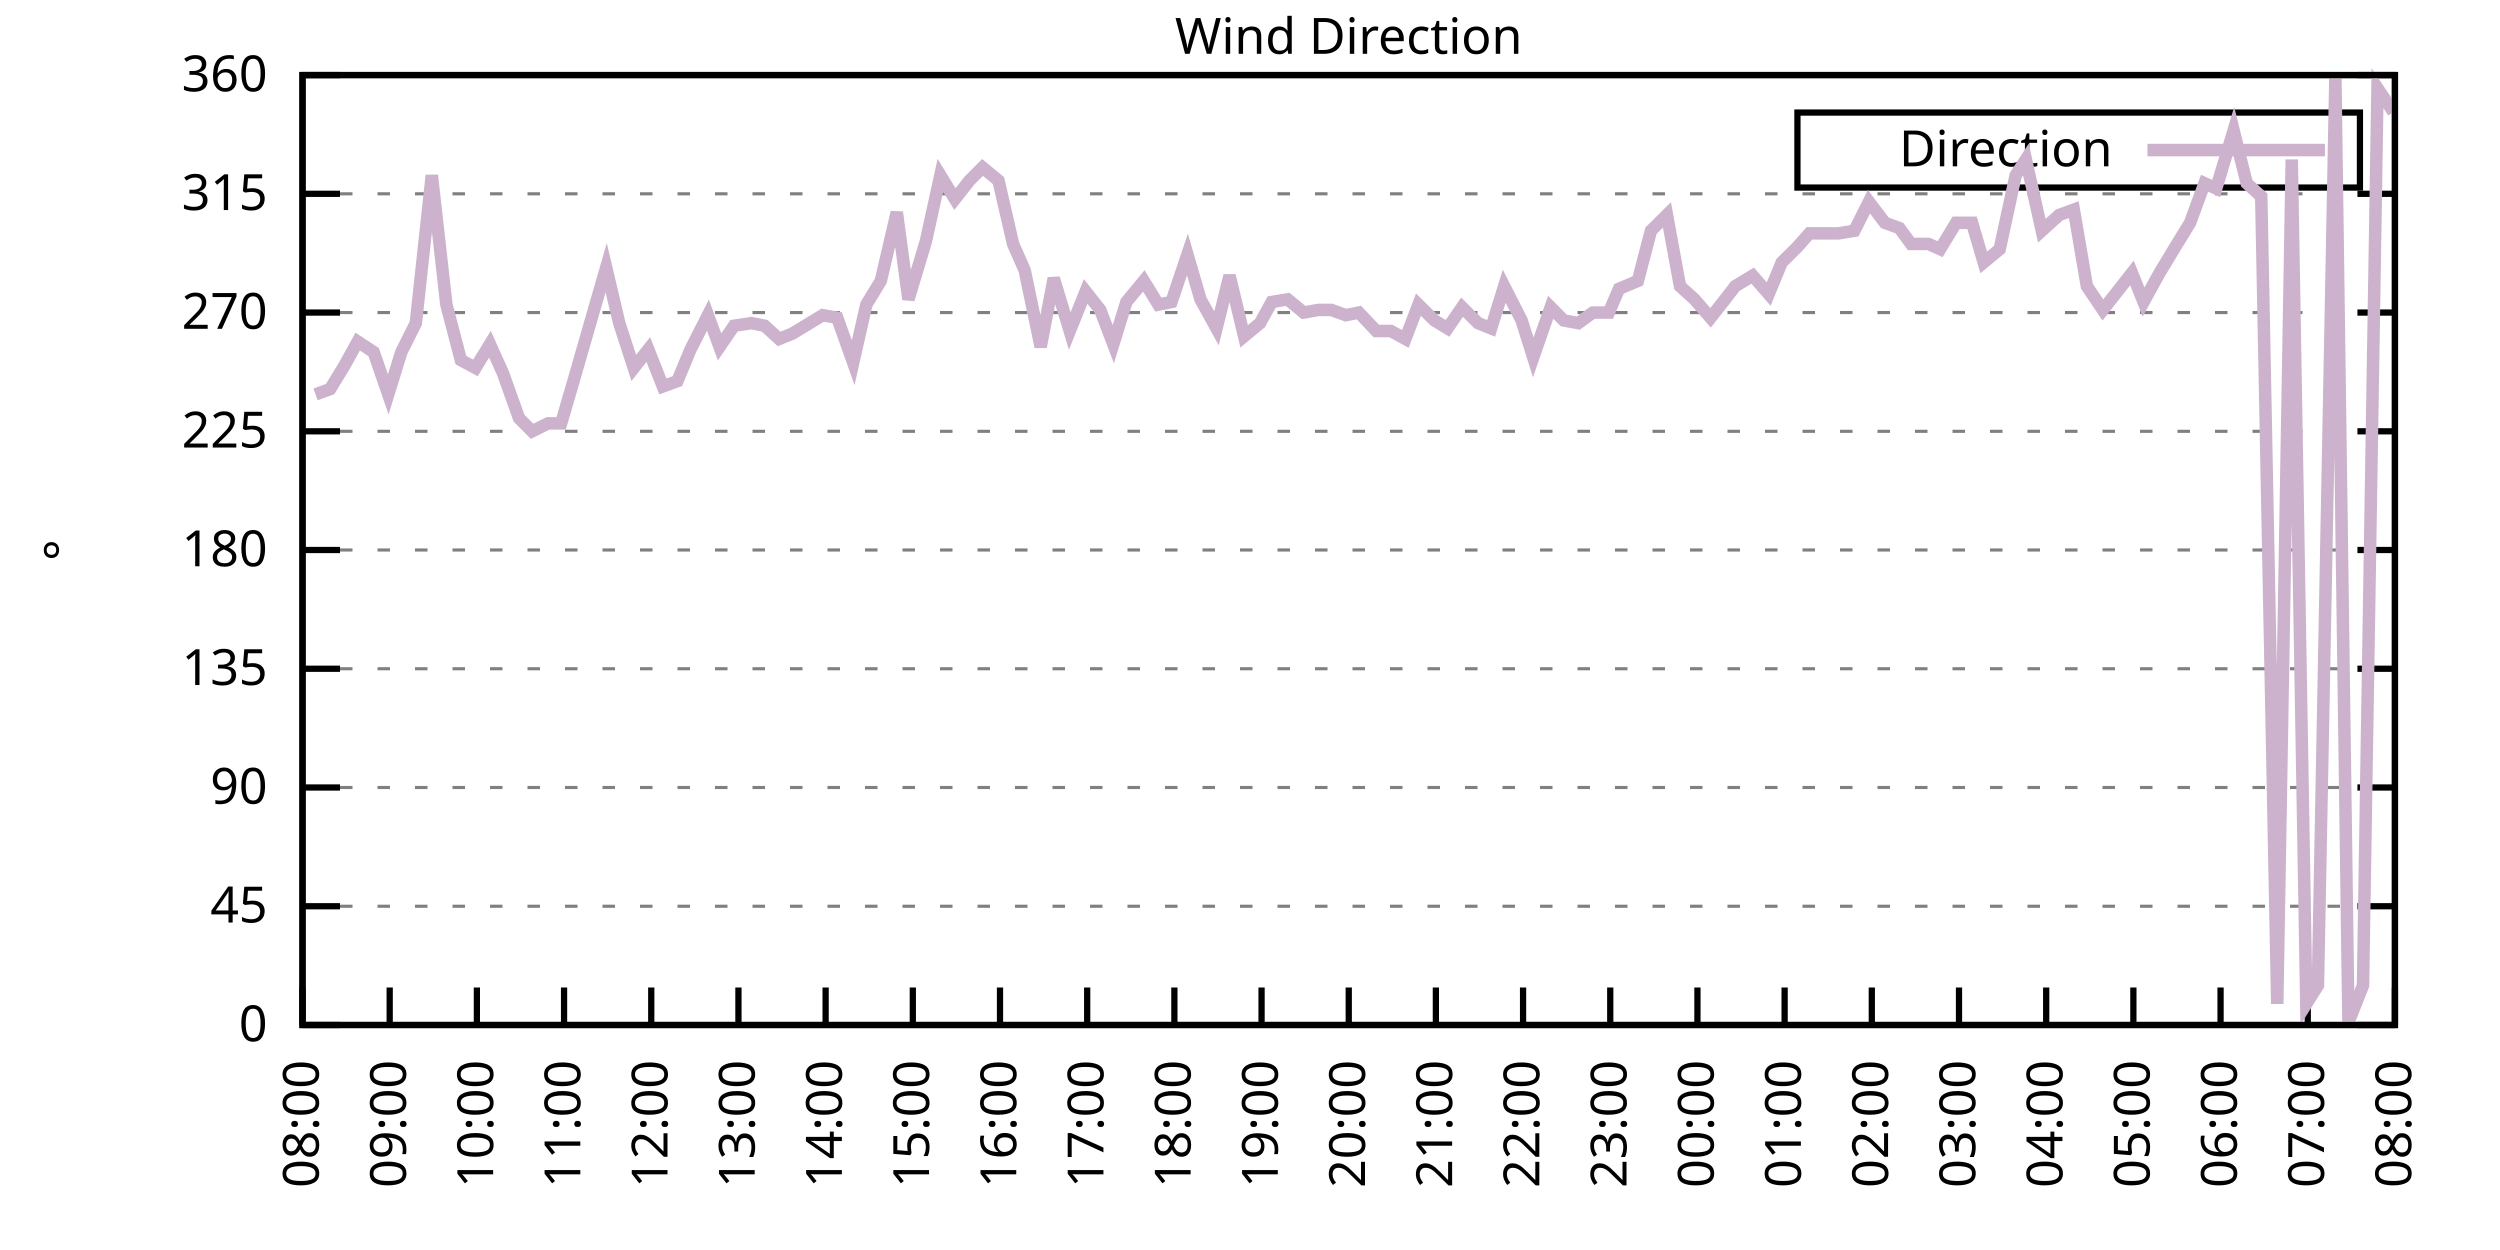
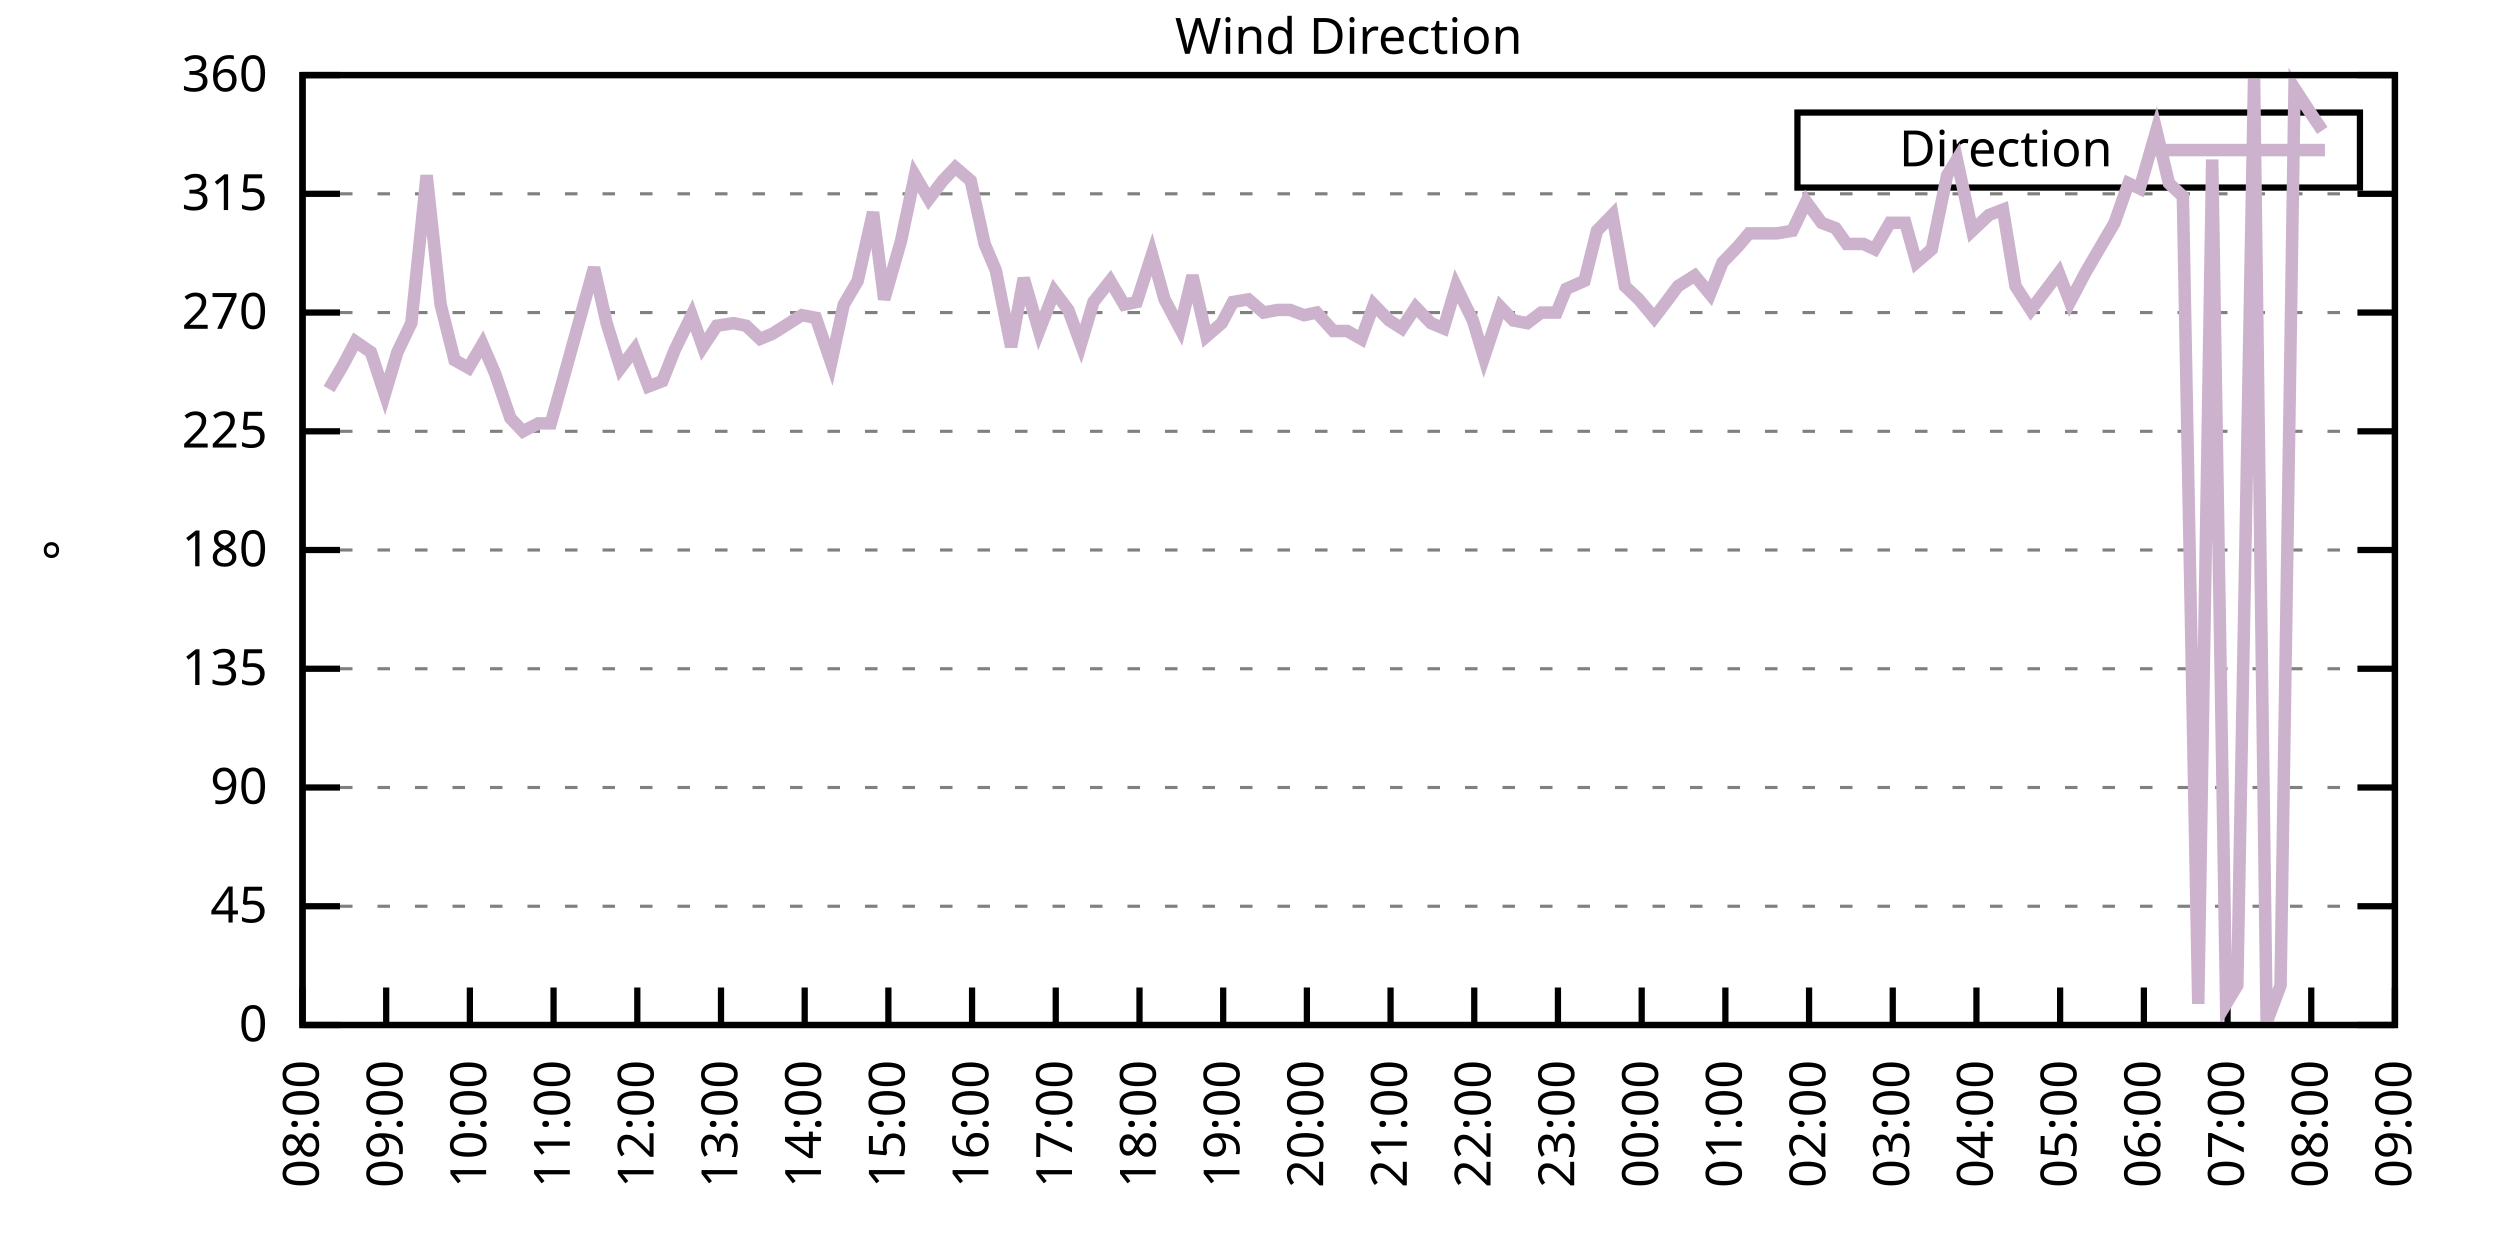
<svg xmlns="http://www.w3.org/2000/svg" xmlns:xlink="http://www.w3.org/1999/xlink" width="400" height="200" viewBox="0 0 400 200">
  <g id="gnuplot_canvas">
    <rect x="0" y="0" width="400" height="200" fill="none" />
    <defs>
      <circle id="gpDot" r="0.5" stroke-width="0.5" stroke="currentColor" />
      <path id="gpPt0" stroke-width="0.333" stroke="currentColor" d="M-1,0 h2 M0,-1 v2" />
      <path id="gpPt1" stroke-width="0.333" stroke="currentColor" d="M-1,-1 L1,1 M1,-1 L-1,1" />
      <path id="gpPt2" stroke-width="0.333" stroke="currentColor" d="M-1,0 L1,0 M0,-1 L0,1 M-1,-1 L1,1 M-1,1 L1,-1" />
      <rect id="gpPt3" stroke-width="0.333" stroke="currentColor" x="-1" y="-1" width="2" height="2" />
      <rect id="gpPt4" stroke-width="0.333" stroke="currentColor" fill="currentColor" x="-1" y="-1" width="2" height="2" />
      <circle id="gpPt5" stroke-width="0.333" stroke="currentColor" cx="0" cy="0" r="1" />
      <use xlink:href="#gpPt5" id="gpPt6" fill="currentColor" stroke="none" />
      <path id="gpPt7" stroke-width="0.333" stroke="currentColor" d="M0,-1.33 L-1.33,0.67 L1.33,0.67 z" />
      <use xlink:href="#gpPt7" id="gpPt8" fill="currentColor" stroke="none" />
      <use xlink:href="#gpPt7" id="gpPt9" stroke="currentColor" transform="rotate(180)" />
      <use xlink:href="#gpPt9" id="gpPt10" fill="currentColor" stroke="none" />
      <use xlink:href="#gpPt3" id="gpPt11" stroke="currentColor" transform="rotate(45)" />
      <use xlink:href="#gpPt11" id="gpPt12" fill="currentColor" stroke="none" />
      <path id="gpPt13" stroke-width="0.333" stroke="currentColor" d="M0,1.330 L1.265,0.411 L0.782,-1.067 L-0.782,-1.076 L-1.265,0.411 z" />
      <use xlink:href="#gpPt13" id="gpPt14" fill="currentColor" stroke="none" />
      <filter id="textbox" filterUnits="objectBoundingBox" x="0" y="0" height="1" width="1">
        <feFlood flood-color="white" flood-opacity="1" result="bgnd" />
        <feComposite in="SourceGraphic" in2="bgnd" operator="atop" />
      </filter>
      <filter id="greybox" filterUnits="objectBoundingBox" x="0" y="0" height="1" width="1">
        <feFlood flood-color="lightgrey" flood-opacity="1" result="grey" />
        <feComposite in="SourceGraphic" in2="grey" operator="atop" />
      </filter>
    </defs>
    <g fill="none" color="white" stroke="currentColor" stroke-width="1.00" stroke-linecap="butt" stroke-linejoin="miter">
</g>
    <g fill="none" color="black" stroke="currentColor" stroke-width="1.00" stroke-linecap="butt" stroke-linejoin="miter">
      <g stroke="none" shape-rendering="crispEdges">
        <polygon fill="rgb(255, 255, 255)" points="48.40,164.00 383.18,164.00 383.18,12.02 48.40,12.02 " />
      </g>
    </g>
    <g fill="none" color="black" stroke="currentColor" stroke-width="1.00" stroke-linecap="butt" stroke-linejoin="miter">
</g>
    <g fill="none" color="black" stroke="black" stroke-width="0.50" stroke-linecap="butt" stroke-linejoin="miter">
</g>
    <g fill="none" color="gray" stroke="currentColor" stroke-width="0.50" stroke-linecap="butt" stroke-linejoin="miter">
      <path stroke="gray" stroke-dasharray="2,4" class="gridline" d="M48.40,164.00 L383.19,164.00  " />
    </g>
    <g fill="none" color="gray" stroke="gray" stroke-width="1.00" stroke-linecap="butt" stroke-linejoin="miter">
</g>
    <g fill="none" color="black" stroke="currentColor" stroke-width="1.00" stroke-linecap="butt" stroke-linejoin="miter">
      <path stroke="black" d="M48.40,164.00 L54.40,164.00 M383.19,164.00 L377.19,164.00  " />
      <g transform="translate(42.80,166.60)" stroke="none" fill="black" font-family="Sans" font-size="8.00" text-anchor="end">
        <text>
          <tspan font-family="Sans"> 0</tspan>
        </text>
      </g>
    </g>
    <g fill="none" color="black" stroke="currentColor" stroke-width="1.00" stroke-linecap="butt" stroke-linejoin="miter">
</g>
    <g fill="none" color="black" stroke="black" stroke-width="0.50" stroke-linecap="butt" stroke-linejoin="miter">
</g>
    <g fill="none" color="gray" stroke="currentColor" stroke-width="0.50" stroke-linecap="butt" stroke-linejoin="miter">
      <path stroke="gray" stroke-dasharray="2,4" class="gridline" d="M48.40,145.00 L383.19,145.00  " />
    </g>
    <g fill="none" color="gray" stroke="gray" stroke-width="1.00" stroke-linecap="butt" stroke-linejoin="miter">
</g>
    <g fill="none" color="black" stroke="currentColor" stroke-width="1.00" stroke-linecap="butt" stroke-linejoin="miter">
      <path stroke="black" d="M48.40,145.00 L54.40,145.00 M383.19,145.00 L377.19,145.00  " />
      <g transform="translate(42.80,147.60)" stroke="none" fill="black" font-family="Sans" font-size="8.00" text-anchor="end">
        <text>
          <tspan font-family="Sans"> 45</tspan>
        </text>
      </g>
    </g>
    <g fill="none" color="black" stroke="currentColor" stroke-width="1.00" stroke-linecap="butt" stroke-linejoin="miter">
</g>
    <g fill="none" color="black" stroke="black" stroke-width="0.50" stroke-linecap="butt" stroke-linejoin="miter">
</g>
    <g fill="none" color="gray" stroke="currentColor" stroke-width="0.50" stroke-linecap="butt" stroke-linejoin="miter">
      <path stroke="gray" stroke-dasharray="2,4" class="gridline" d="M48.40,126.00 L383.19,126.00  " />
    </g>
    <g fill="none" color="gray" stroke="gray" stroke-width="1.00" stroke-linecap="butt" stroke-linejoin="miter">
</g>
    <g fill="none" color="black" stroke="currentColor" stroke-width="1.00" stroke-linecap="butt" stroke-linejoin="miter">
      <path stroke="black" d="M48.40,126.00 L54.40,126.00 M383.19,126.00 L377.19,126.00  " />
      <g transform="translate(42.80,128.60)" stroke="none" fill="black" font-family="Sans" font-size="8.00" text-anchor="end">
        <text>
          <tspan font-family="Sans"> 90</tspan>
        </text>
      </g>
    </g>
    <g fill="none" color="black" stroke="currentColor" stroke-width="1.00" stroke-linecap="butt" stroke-linejoin="miter">
</g>
    <g fill="none" color="black" stroke="black" stroke-width="0.50" stroke-linecap="butt" stroke-linejoin="miter">
</g>
    <g fill="none" color="gray" stroke="currentColor" stroke-width="0.50" stroke-linecap="butt" stroke-linejoin="miter">
      <path stroke="gray" stroke-dasharray="2,4" class="gridline" d="M48.40,107.00 L383.19,107.00  " />
    </g>
    <g fill="none" color="gray" stroke="gray" stroke-width="1.00" stroke-linecap="butt" stroke-linejoin="miter">
</g>
    <g fill="none" color="black" stroke="currentColor" stroke-width="1.00" stroke-linecap="butt" stroke-linejoin="miter">
      <path stroke="black" d="M48.40,107.00 L54.40,107.00 M383.19,107.00 L377.19,107.00  " />
      <g transform="translate(42.80,109.60)" stroke="none" fill="black" font-family="Sans" font-size="8.00" text-anchor="end">
        <text>
          <tspan font-family="Sans"> 135</tspan>
        </text>
      </g>
    </g>
    <g fill="none" color="black" stroke="currentColor" stroke-width="1.00" stroke-linecap="butt" stroke-linejoin="miter">
</g>
    <g fill="none" color="black" stroke="black" stroke-width="0.50" stroke-linecap="butt" stroke-linejoin="miter">
</g>
    <g fill="none" color="gray" stroke="currentColor" stroke-width="0.50" stroke-linecap="butt" stroke-linejoin="miter">
      <path stroke="gray" stroke-dasharray="2,4" class="gridline" d="M48.40,88.00 L383.19,88.00  " />
    </g>
    <g fill="none" color="gray" stroke="gray" stroke-width="1.00" stroke-linecap="butt" stroke-linejoin="miter">
</g>
    <g fill="none" color="black" stroke="currentColor" stroke-width="1.00" stroke-linecap="butt" stroke-linejoin="miter">
      <path stroke="black" d="M48.40,88.00 L54.40,88.00 M383.19,88.00 L377.19,88.00  " />
      <g transform="translate(42.80,90.60)" stroke="none" fill="black" font-family="Sans" font-size="8.00" text-anchor="end">
        <text>
          <tspan font-family="Sans"> 180</tspan>
        </text>
      </g>
    </g>
    <g fill="none" color="black" stroke="currentColor" stroke-width="1.00" stroke-linecap="butt" stroke-linejoin="miter">
</g>
    <g fill="none" color="black" stroke="black" stroke-width="0.50" stroke-linecap="butt" stroke-linejoin="miter">
</g>
    <g fill="none" color="gray" stroke="currentColor" stroke-width="0.50" stroke-linecap="butt" stroke-linejoin="miter">
      <path stroke="gray" stroke-dasharray="2,4" class="gridline" d="M48.40,69.01 L383.19,69.01  " />
    </g>
    <g fill="none" color="gray" stroke="gray" stroke-width="1.00" stroke-linecap="butt" stroke-linejoin="miter">
</g>
    <g fill="none" color="black" stroke="currentColor" stroke-width="1.00" stroke-linecap="butt" stroke-linejoin="miter">
      <path stroke="black" d="M48.40,69.01 L54.40,69.01 M383.19,69.01 L377.19,69.01  " />
      <g transform="translate(42.80,71.61)" stroke="none" fill="black" font-family="Sans" font-size="8.00" text-anchor="end">
        <text>
          <tspan font-family="Sans"> 225</tspan>
        </text>
      </g>
    </g>
    <g fill="none" color="black" stroke="currentColor" stroke-width="1.00" stroke-linecap="butt" stroke-linejoin="miter">
</g>
    <g fill="none" color="black" stroke="black" stroke-width="0.50" stroke-linecap="butt" stroke-linejoin="miter">
</g>
    <g fill="none" color="gray" stroke="currentColor" stroke-width="0.50" stroke-linecap="butt" stroke-linejoin="miter">
      <path stroke="gray" stroke-dasharray="2,4" class="gridline" d="M48.40,50.01 L383.19,50.01  " />
    </g>
    <g fill="none" color="gray" stroke="gray" stroke-width="1.00" stroke-linecap="butt" stroke-linejoin="miter">
</g>
    <g fill="none" color="black" stroke="currentColor" stroke-width="1.00" stroke-linecap="butt" stroke-linejoin="miter">
      <path stroke="black" d="M48.40,50.01 L54.40,50.01 M383.19,50.01 L377.19,50.01  " />
      <g transform="translate(42.80,52.61)" stroke="none" fill="black" font-family="Sans" font-size="8.00" text-anchor="end">
        <text>
          <tspan font-family="Sans"> 270</tspan>
        </text>
      </g>
    </g>
    <g fill="none" color="black" stroke="currentColor" stroke-width="1.00" stroke-linecap="butt" stroke-linejoin="miter">
</g>
    <g fill="none" color="black" stroke="black" stroke-width="0.50" stroke-linecap="butt" stroke-linejoin="miter">
</g>
    <g fill="none" color="gray" stroke="currentColor" stroke-width="0.50" stroke-linecap="butt" stroke-linejoin="miter">
      <path stroke="gray" stroke-dasharray="2,4" class="gridline" d="M48.40,31.01 L383.19,31.01  " />
    </g>
    <g fill="none" color="gray" stroke="gray" stroke-width="1.00" stroke-linecap="butt" stroke-linejoin="miter">
</g>
    <g fill="none" color="black" stroke="currentColor" stroke-width="1.00" stroke-linecap="butt" stroke-linejoin="miter">
      <path stroke="black" d="M48.40,31.01 L54.40,31.01 M383.19,31.01 L377.19,31.01  " />
      <g transform="translate(42.80,33.61)" stroke="none" fill="black" font-family="Sans" font-size="8.00" text-anchor="end">
        <text>
          <tspan font-family="Sans"> 315</tspan>
        </text>
      </g>
    </g>
    <g fill="none" color="black" stroke="currentColor" stroke-width="1.00" stroke-linecap="butt" stroke-linejoin="miter">
</g>
    <g fill="none" color="black" stroke="black" stroke-width="0.50" stroke-linecap="butt" stroke-linejoin="miter">
</g>
    <g fill="none" color="gray" stroke="currentColor" stroke-width="0.50" stroke-linecap="butt" stroke-linejoin="miter">
      <path stroke="gray" stroke-dasharray="2,4" class="gridline" d="M48.40,12.01 L383.19,12.01  " />
    </g>
    <g fill="none" color="gray" stroke="gray" stroke-width="1.00" stroke-linecap="butt" stroke-linejoin="miter">
</g>
    <g fill="none" color="black" stroke="currentColor" stroke-width="1.00" stroke-linecap="butt" stroke-linejoin="miter">
      <path stroke="black" d="M48.40,12.01 L54.40,12.01 M383.19,12.01 L377.19,12.01  " />
      <g transform="translate(42.80,14.61)" stroke="none" fill="black" font-family="Sans" font-size="8.00" text-anchor="end">
        <text>
          <tspan font-family="Sans"> 360</tspan>
        </text>
      </g>
    </g>
    <g fill="none" color="black" stroke="currentColor" stroke-width="1.00" stroke-linecap="butt" stroke-linejoin="miter">
      <path stroke="black" d="M48.40,164.00 L48.40,158.00  " />
      <g transform="translate(51.00,169.60) rotate(270.00)" stroke="none" fill="black" font-family="Sans" font-size="8.00" text-anchor="end">
        <text>
          <tspan font-family="Sans">08:00</tspan>
        </text>
      </g>
    </g>
    <g fill="none" color="black" stroke="currentColor" stroke-width="1.00" stroke-linecap="butt" stroke-linejoin="miter">
-       <path stroke="black" d="M62.35,164.00 L62.35,158.00  " />
-       <g transform="translate(64.95,169.60) rotate(270.00)" stroke="none" fill="black" font-family="Sans" font-size="8.00" text-anchor="end">
+       <path stroke="black" d="M61.79,164.00 L61.79,158.00  " />
+       <g transform="translate(64.39,169.60) rotate(270.00)" stroke="none" fill="black" font-family="Sans" font-size="8.00" text-anchor="end">
        <text>
          <tspan font-family="Sans">09:00</tspan>
        </text>
      </g>
    </g>
    <g fill="none" color="black" stroke="currentColor" stroke-width="1.00" stroke-linecap="butt" stroke-linejoin="miter">
-       <path stroke="black" d="M76.30,164.00 L76.30,158.00  " />
-       <g transform="translate(78.90,169.60) rotate(270.00)" stroke="none" fill="black" font-family="Sans" font-size="8.00" text-anchor="end">
+       <path stroke="black" d="M75.18,164.00 L75.18,158.00  " />
+       <g transform="translate(77.78,169.60) rotate(270.00)" stroke="none" fill="black" font-family="Sans" font-size="8.00" text-anchor="end">
        <text>
          <tspan font-family="Sans">10:00</tspan>
        </text>
      </g>
    </g>
    <g fill="none" color="black" stroke="currentColor" stroke-width="1.00" stroke-linecap="butt" stroke-linejoin="miter">
-       <path stroke="black" d="M90.25,164.00 L90.25,158.00  " />
-       <g transform="translate(92.85,169.60) rotate(270.00)" stroke="none" fill="black" font-family="Sans" font-size="8.00" text-anchor="end">
+       <path stroke="black" d="M88.57,164.00 L88.57,158.00  " />
+       <g transform="translate(91.17,169.60) rotate(270.00)" stroke="none" fill="black" font-family="Sans" font-size="8.00" text-anchor="end">
        <text>
          <tspan font-family="Sans">11:00</tspan>
        </text>
      </g>
    </g>
    <g fill="none" color="black" stroke="currentColor" stroke-width="1.00" stroke-linecap="butt" stroke-linejoin="miter">
-       <path stroke="black" d="M104.20,164.00 L104.20,158.00  " />
-       <g transform="translate(106.80,169.60) rotate(270.00)" stroke="none" fill="black" font-family="Sans" font-size="8.00" text-anchor="end">
+       <path stroke="black" d="M101.97,164.00 L101.97,158.00  " />
+       <g transform="translate(104.57,169.60) rotate(270.00)" stroke="none" fill="black" font-family="Sans" font-size="8.00" text-anchor="end">
        <text>
          <tspan font-family="Sans">12:00</tspan>
        </text>
      </g>
    </g>
    <g fill="none" color="black" stroke="currentColor" stroke-width="1.00" stroke-linecap="butt" stroke-linejoin="miter">
-       <path stroke="black" d="M118.15,164.00 L118.15,158.00  " />
-       <g transform="translate(120.75,169.60) rotate(270.00)" stroke="none" fill="black" font-family="Sans" font-size="8.00" text-anchor="end">
+       <path stroke="black" d="M115.36,164.00 L115.36,158.00  " />
+       <g transform="translate(117.96,169.60) rotate(270.00)" stroke="none" fill="black" font-family="Sans" font-size="8.00" text-anchor="end">
        <text>
          <tspan font-family="Sans">13:00</tspan>
        </text>
      </g>
    </g>
    <g fill="none" color="black" stroke="currentColor" stroke-width="1.00" stroke-linecap="butt" stroke-linejoin="miter">
-       <path stroke="black" d="M132.10,164.00 L132.10,158.00  " />
-       <g transform="translate(134.70,169.60) rotate(270.00)" stroke="none" fill="black" font-family="Sans" font-size="8.00" text-anchor="end">
+       <path stroke="black" d="M128.75,164.00 L128.75,158.00  " />
+       <g transform="translate(131.35,169.60) rotate(270.00)" stroke="none" fill="black" font-family="Sans" font-size="8.00" text-anchor="end">
        <text>
          <tspan font-family="Sans">14:00</tspan>
        </text>
      </g>
    </g>
    <g fill="none" color="black" stroke="currentColor" stroke-width="1.00" stroke-linecap="butt" stroke-linejoin="miter">
-       <path stroke="black" d="M146.05,164.00 L146.05,158.00  " />
-       <g transform="translate(148.65,169.60) rotate(270.00)" stroke="none" fill="black" font-family="Sans" font-size="8.00" text-anchor="end">
+       <path stroke="black" d="M142.14,164.00 L142.14,158.00  " />
+       <g transform="translate(144.74,169.60) rotate(270.00)" stroke="none" fill="black" font-family="Sans" font-size="8.00" text-anchor="end">
        <text>
          <tspan font-family="Sans">15:00</tspan>
        </text>
      </g>
    </g>
    <g fill="none" color="black" stroke="currentColor" stroke-width="1.00" stroke-linecap="butt" stroke-linejoin="miter">
-       <path stroke="black" d="M160.00,164.00 L160.00,158.00  " />
-       <g transform="translate(162.60,169.60) rotate(270.00)" stroke="none" fill="black" font-family="Sans" font-size="8.00" text-anchor="end">
+       <path stroke="black" d="M155.53,164.00 L155.53,158.00  " />
+       <g transform="translate(158.13,169.60) rotate(270.00)" stroke="none" fill="black" font-family="Sans" font-size="8.00" text-anchor="end">
        <text>
          <tspan font-family="Sans">16:00</tspan>
        </text>
      </g>
    </g>
    <g fill="none" color="black" stroke="currentColor" stroke-width="1.00" stroke-linecap="butt" stroke-linejoin="miter">
-       <path stroke="black" d="M173.95,164.00 L173.95,158.00  " />
-       <g transform="translate(176.55,169.60) rotate(270.00)" stroke="none" fill="black" font-family="Sans" font-size="8.00" text-anchor="end">
+       <path stroke="black" d="M168.92,164.00 L168.92,158.00  " />
+       <g transform="translate(171.52,169.60) rotate(270.00)" stroke="none" fill="black" font-family="Sans" font-size="8.00" text-anchor="end">
        <text>
          <tspan font-family="Sans">17:00</tspan>
        </text>
      </g>
    </g>
    <g fill="none" color="black" stroke="currentColor" stroke-width="1.00" stroke-linecap="butt" stroke-linejoin="miter">
-       <path stroke="black" d="M187.90,164.00 L187.90,158.00  " />
-       <g transform="translate(190.50,169.60) rotate(270.00)" stroke="none" fill="black" font-family="Sans" font-size="8.00" text-anchor="end">
+       <path stroke="black" d="M182.32,164.00 L182.32,158.00  " />
+       <g transform="translate(184.92,169.60) rotate(270.00)" stroke="none" fill="black" font-family="Sans" font-size="8.00" text-anchor="end">
        <text>
          <tspan font-family="Sans">18:00</tspan>
        </text>
      </g>
    </g>
    <g fill="none" color="black" stroke="currentColor" stroke-width="1.00" stroke-linecap="butt" stroke-linejoin="miter">
-       <path stroke="black" d="M201.85,164.00 L201.85,158.00  " />
-       <g transform="translate(204.45,169.60) rotate(270.00)" stroke="none" fill="black" font-family="Sans" font-size="8.00" text-anchor="end">
+       <path stroke="black" d="M195.71,164.00 L195.71,158.00  " />
+       <g transform="translate(198.31,169.60) rotate(270.00)" stroke="none" fill="black" font-family="Sans" font-size="8.00" text-anchor="end">
        <text>
          <tspan font-family="Sans">19:00</tspan>
        </text>
      </g>
    </g>
    <g fill="none" color="black" stroke="currentColor" stroke-width="1.00" stroke-linecap="butt" stroke-linejoin="miter">
-       <path stroke="black" d="M215.80,164.00 L215.80,158.00  " />
-       <g transform="translate(218.40,169.60) rotate(270.00)" stroke="none" fill="black" font-family="Sans" font-size="8.00" text-anchor="end">
+       <path stroke="black" d="M209.10,164.00 L209.10,158.00  " />
+       <g transform="translate(211.70,169.60) rotate(270.00)" stroke="none" fill="black" font-family="Sans" font-size="8.00" text-anchor="end">
        <text>
          <tspan font-family="Sans">20:00</tspan>
        </text>
      </g>
    </g>
    <g fill="none" color="black" stroke="currentColor" stroke-width="1.00" stroke-linecap="butt" stroke-linejoin="miter">
-       <path stroke="black" d="M229.74,164.00 L229.74,158.00  " />
-       <g transform="translate(232.34,169.60) rotate(270.00)" stroke="none" fill="black" font-family="Sans" font-size="8.00" text-anchor="end">
+       <path stroke="black" d="M222.49,164.00 L222.49,158.00  " />
+       <g transform="translate(225.09,169.60) rotate(270.00)" stroke="none" fill="black" font-family="Sans" font-size="8.00" text-anchor="end">
        <text>
          <tspan font-family="Sans">21:00</tspan>
        </text>
      </g>
    </g>
    <g fill="none" color="black" stroke="currentColor" stroke-width="1.00" stroke-linecap="butt" stroke-linejoin="miter">
-       <path stroke="black" d="M243.69,164.00 L243.69,158.00  " />
-       <g transform="translate(246.29,169.60) rotate(270.00)" stroke="none" fill="black" font-family="Sans" font-size="8.00" text-anchor="end">
+       <path stroke="black" d="M235.88,164.00 L235.88,158.00  " />
+       <g transform="translate(238.48,169.60) rotate(270.00)" stroke="none" fill="black" font-family="Sans" font-size="8.00" text-anchor="end">
        <text>
          <tspan font-family="Sans">22:00</tspan>
        </text>
      </g>
    </g>
    <g fill="none" color="black" stroke="currentColor" stroke-width="1.00" stroke-linecap="butt" stroke-linejoin="miter">
-       <path stroke="black" d="M257.64,164.00 L257.64,158.00  " />
-       <g transform="translate(260.24,169.60) rotate(270.00)" stroke="none" fill="black" font-family="Sans" font-size="8.00" text-anchor="end">
+       <path stroke="black" d="M249.27,164.00 L249.27,158.00  " />
+       <g transform="translate(251.87,169.60) rotate(270.00)" stroke="none" fill="black" font-family="Sans" font-size="8.00" text-anchor="end">
        <text>
          <tspan font-family="Sans">23:00</tspan>
        </text>
      </g>
    </g>
    <g fill="none" color="black" stroke="currentColor" stroke-width="1.00" stroke-linecap="butt" stroke-linejoin="miter">
-       <path stroke="black" d="M271.59,164.00 L271.59,158.00  " />
-       <g transform="translate(274.19,169.60) rotate(270.00)" stroke="none" fill="black" font-family="Sans" font-size="8.00" text-anchor="end">
+       <path stroke="black" d="M262.67,164.00 L262.67,158.00  " />
+       <g transform="translate(265.27,169.60) rotate(270.00)" stroke="none" fill="black" font-family="Sans" font-size="8.00" text-anchor="end">
        <text>
          <tspan font-family="Sans">00:00</tspan>
        </text>
      </g>
    </g>
    <g fill="none" color="black" stroke="currentColor" stroke-width="1.00" stroke-linecap="butt" stroke-linejoin="miter">
-       <path stroke="black" d="M285.54,164.00 L285.54,158.00  " />
-       <g transform="translate(288.14,169.60) rotate(270.00)" stroke="none" fill="black" font-family="Sans" font-size="8.00" text-anchor="end">
+       <path stroke="black" d="M276.06,164.00 L276.06,158.00  " />
+       <g transform="translate(278.66,169.60) rotate(270.00)" stroke="none" fill="black" font-family="Sans" font-size="8.00" text-anchor="end">
        <text>
          <tspan font-family="Sans">01:00</tspan>
        </text>
      </g>
    </g>
    <g fill="none" color="black" stroke="currentColor" stroke-width="1.00" stroke-linecap="butt" stroke-linejoin="miter">
-       <path stroke="black" d="M299.49,164.00 L299.49,158.00  " />
-       <g transform="translate(302.09,169.60) rotate(270.00)" stroke="none" fill="black" font-family="Sans" font-size="8.00" text-anchor="end">
+       <path stroke="black" d="M289.45,164.00 L289.45,158.00  " />
+       <g transform="translate(292.05,169.60) rotate(270.00)" stroke="none" fill="black" font-family="Sans" font-size="8.00" text-anchor="end">
        <text>
          <tspan font-family="Sans">02:00</tspan>
        </text>
      </g>
    </g>
    <g fill="none" color="black" stroke="currentColor" stroke-width="1.00" stroke-linecap="butt" stroke-linejoin="miter">
-       <path stroke="black" d="M313.44,164.00 L313.44,158.00  " />
-       <g transform="translate(316.04,169.60) rotate(270.00)" stroke="none" fill="black" font-family="Sans" font-size="8.00" text-anchor="end">
+       <path stroke="black" d="M302.84,164.00 L302.84,158.00  " />
+       <g transform="translate(305.44,169.60) rotate(270.00)" stroke="none" fill="black" font-family="Sans" font-size="8.00" text-anchor="end">
        <text>
          <tspan font-family="Sans">03:00</tspan>
        </text>
      </g>
    </g>
    <g fill="none" color="black" stroke="currentColor" stroke-width="1.00" stroke-linecap="butt" stroke-linejoin="miter">
-       <path stroke="black" d="M327.39,164.00 L327.39,158.00  " />
-       <g transform="translate(329.99,169.60) rotate(270.00)" stroke="none" fill="black" font-family="Sans" font-size="8.00" text-anchor="end">
+       <path stroke="black" d="M316.23,164.00 L316.23,158.00  " />
+       <g transform="translate(318.83,169.60) rotate(270.00)" stroke="none" fill="black" font-family="Sans" font-size="8.00" text-anchor="end">
        <text>
          <tspan font-family="Sans">04:00</tspan>
        </text>
      </g>
    </g>
    <g fill="none" color="black" stroke="currentColor" stroke-width="1.00" stroke-linecap="butt" stroke-linejoin="miter">
-       <path stroke="black" d="M341.34,164.00 L341.34,158.00  " />
-       <g transform="translate(343.94,169.60) rotate(270.00)" stroke="none" fill="black" font-family="Sans" font-size="8.00" text-anchor="end">
+       <path stroke="black" d="M329.62,164.00 L329.62,158.00  " />
+       <g transform="translate(332.22,169.60) rotate(270.00)" stroke="none" fill="black" font-family="Sans" font-size="8.00" text-anchor="end">
        <text>
          <tspan font-family="Sans">05:00</tspan>
        </text>
      </g>
    </g>
    <g fill="none" color="black" stroke="currentColor" stroke-width="1.00" stroke-linecap="butt" stroke-linejoin="miter">
-       <path stroke="black" d="M355.29,164.00 L355.29,158.00  " />
-       <g transform="translate(357.89,169.60) rotate(270.00)" stroke="none" fill="black" font-family="Sans" font-size="8.00" text-anchor="end">
+       <path stroke="black" d="M343.02,164.00 L343.02,158.00  " />
+       <g transform="translate(345.62,169.60) rotate(270.00)" stroke="none" fill="black" font-family="Sans" font-size="8.00" text-anchor="end">
        <text>
          <tspan font-family="Sans">06:00</tspan>
        </text>
      </g>
    </g>
    <g fill="none" color="black" stroke="currentColor" stroke-width="1.00" stroke-linecap="butt" stroke-linejoin="miter">
-       <path stroke="black" d="M369.24,164.00 L369.24,158.00  " />
-       <g transform="translate(371.84,169.60) rotate(270.00)" stroke="none" fill="black" font-family="Sans" font-size="8.00" text-anchor="end">
+       <path stroke="black" d="M356.41,164.00 L356.41,158.00  " />
+       <g transform="translate(359.01,169.60) rotate(270.00)" stroke="none" fill="black" font-family="Sans" font-size="8.00" text-anchor="end">
        <text>
          <tspan font-family="Sans">07:00</tspan>
+         </text>
+       </g>
+     </g>
+     <g fill="none" color="black" stroke="currentColor" stroke-width="1.00" stroke-linecap="butt" stroke-linejoin="miter">
+       <path stroke="black" d="M369.80,164.00 L369.80,158.00  " />
+       <g transform="translate(372.40,169.60) rotate(270.00)" stroke="none" fill="black" font-family="Sans" font-size="8.00" text-anchor="end">
+         <text>
+           <tspan font-family="Sans">08:00</tspan>
        </text>
      </g>
    </g>
    <g fill="none" color="black" stroke="currentColor" stroke-width="1.00" stroke-linecap="butt" stroke-linejoin="miter">
      <path stroke="black" d="M383.19,164.00 L383.19,158.00  " />
      <g transform="translate(385.79,169.60) rotate(270.00)" stroke="none" fill="black" font-family="Sans" font-size="8.00" text-anchor="end">
        <text>
-           <tspan font-family="Sans">08:00</tspan>
+           <tspan font-family="Sans">09:00</tspan>
        </text>
      </g>
    </g>
    <g fill="none" color="black" stroke="currentColor" stroke-width="1.00" stroke-linecap="butt" stroke-linejoin="miter">
</g>
    <g fill="none" color="black" stroke="currentColor" stroke-width="1.00" stroke-linecap="butt" stroke-linejoin="miter">
      <path stroke="black" d="M48.40,12.01 L48.40,164.00 L383.19,164.00 L383.19,12.01 L48.40,12.01 Z  " />
    </g>
    <g fill="none" color="black" stroke="currentColor" stroke-width="1.00" stroke-linecap="butt" stroke-linejoin="miter">
</g>
    <g fill="none" color="black" stroke="currentColor" stroke-width="1.00" stroke-linecap="butt" stroke-linejoin="miter">
      <path stroke="black" d="M287.59,30.01 L287.59,18.01 L377.59,18.01 L377.59,30.01 L287.59,30.01 Z  " />
    </g>
    <g id="Wind_direction_plot_1">
      <g fill="none" color="white" stroke="black" stroke-width="2.00" stroke-linecap="butt" stroke-linejoin="miter">
</g>
      <g fill="none" color="black" stroke="currentColor" stroke-width="2.00" stroke-linecap="butt" stroke-linejoin="miter">
        <g transform="translate(337.99,26.61)" stroke="none" fill="black" font-family="Sans" font-size="8.00" text-anchor="end">
          <text>
            <tspan font-family="Sans">Direction</tspan>
          </text>
        </g>
      </g>
      <g fill="none" color="black" stroke="currentColor" stroke-width="2.00" stroke-linecap="butt" stroke-linejoin="miter">
-         <path stroke="rgb(204, 178, 204)" d="M343.59,24.01 L371.99,24.01 M50.49,63.10 L52.82,62.25 L55.14,58.45 L57.23,54.65 L59.79,56.34 L62.12,63.10   L64.21,56.34 L66.53,51.70 L69.09,28.05 L71.42,48.74 L73.74,57.61 L76.07,58.87 L78.39,55.07 L80.48,59.72   L83.04,66.90 L85.13,69.01 L87.69,67.74 L89.78,67.74 L91.88,60.56 L94.67,50.85 L96.99,42.83 L99.08,51.70   L101.41,58.87 L103.73,55.92 L106.06,61.83 L108.38,60.98 L110.48,55.92 L113.27,50.43 L115.13,55.50 L117.45,52.12   L120.24,51.70 L122.33,52.12 L124.66,54.23 L126.75,53.39 L129.54,51.70 L131.63,50.43 L133.96,50.85 L136.51,58.03   L138.61,48.74 L140.93,44.94 L143.49,33.96 L145.35,47.90 L148.14,38.61 L150.46,28.05 L152.79,31.85 L155.11,28.90   L157.21,26.79 L159.76,28.90 L162.09,39.03 L163.95,43.25 L166.51,55.50 L168.60,44.52 L171.16,52.96 L173.71,46.63   L176.04,49.59 L178.13,55.07 L180.22,48.32 L183.01,44.94 L185.34,48.74 L187.43,48.32 L189.99,40.72 L192.08,47.90   L194.64,52.54 L196.73,44.10 L199.06,53.81 L201.61,51.70 L203.47,48.32 L206.03,47.90 L208.59,50.01 L210.91,49.59   L213.01,49.59 L215.33,50.43 L217.42,50.01 L220.21,52.96 L222.54,52.96 L224.86,54.23 L226.95,48.74 L229.51,51.27   L231.60,52.54 L233.93,49.16 L236.49,51.70 L238.58,52.54 L240.67,45.79 L243.46,51.27 L245.32,57.18 L248.11,49.16   L250.20,51.27 L252.53,51.70 L254.85,50.01 L257.41,50.01 L259.04,46.21 L262.06,44.94 L264.15,36.92 L266.71,34.39   L268.80,45.79 L271.13,47.90 L273.69,50.85 L276.01,47.90 L277.64,45.79 L280.43,44.10 L282.99,47.05 L285.08,41.99   L287.64,39.45 L289.50,37.34 L292.29,37.34 L294.15,37.34 L296.70,36.92 L299.03,32.28 L301.58,35.65 L303.91,36.50   L305.77,39.03 L308.56,39.03 L310.42,39.87 L312.98,35.65 L315.53,35.65 L317.39,41.99 L319.95,39.87 L322.51,28.05   L324.14,25.52 L326.69,36.92 L329.48,34.39 L331.81,33.54 L333.90,45.79 L336.46,49.59 L338.78,46.63 L341.11,43.67   L342.97,48.32 L345.53,43.67 L348.08,39.45 L350.41,35.65 L352.73,29.32 L354.59,30.16 L357.38,20.88 L359.48,29.32   L361.80,31.43 L364.36,160.62 L366.68,25.52 L369.01,160.62 L370.87,157.67 L373.66,12.43 L375.75,163.58 L378.08,157.67   L380.40,14.12 L382.96,17.92  " />
+         <path stroke="rgb(204, 178, 204)" d="M343.59,24.01 L371.99,24.01 M52.64,62.25 L54.87,58.45 L56.88,54.65 L59.34,56.34 L61.57,63.10 L63.58,56.34   L65.81,51.70 L68.26,28.05 L70.50,48.74 L72.73,57.61 L74.96,58.87 L77.19,55.07 L79.20,59.72 L81.66,66.90   L83.66,69.01 L86.12,67.74 L88.13,67.74 L90.14,60.56 L92.82,50.85 L95.05,42.83 L97.06,51.70 L99.29,58.87   L101.52,55.92 L103.75,61.83 L105.98,60.98 L107.99,55.92 L110.67,50.43 L112.46,55.50 L114.69,52.12 L117.37,51.70   L119.38,52.12 L121.61,54.23 L123.62,53.39 L126.29,51.70 L128.30,50.43 L130.54,50.85 L132.99,58.03 L135.00,48.74   L137.23,44.94 L139.69,33.96 L141.47,47.90 L144.15,38.61 L146.38,28.05 L148.61,31.85 L150.85,28.90 L152.85,26.79   L155.31,28.90 L157.54,39.03 L159.33,43.25 L161.78,55.50 L163.79,44.52 L166.25,52.96 L168.70,46.63 L170.93,49.59   L172.94,55.07 L174.95,48.32 L177.63,44.94 L179.86,48.74 L181.87,48.32 L184.32,40.72 L186.33,47.90 L188.79,52.54   L190.80,44.10 L193.03,53.81 L195.48,51.70 L197.27,48.32 L199.73,47.90 L202.18,50.01 L204.41,49.59 L206.42,49.59   L208.65,50.43 L210.66,50.01 L213.34,52.96 L215.57,52.96 L217.80,54.23 L219.81,48.74 L222.27,51.27 L224.28,52.54   L226.51,49.16 L228.96,51.70 L230.97,52.54 L232.98,45.79 L235.66,51.27 L237.44,57.18 L240.12,49.16 L242.13,51.27   L244.36,51.70 L246.60,50.01 L249.05,50.01 L250.61,46.21 L253.51,44.94 L255.52,36.92 L257.98,34.39 L259.99,45.79   L262.22,47.90 L264.67,50.85 L266.91,47.90 L268.47,45.79 L271.15,44.10 L273.60,47.05 L275.61,41.99 L278.07,39.45   L279.85,37.34 L282.53,37.34 L284.32,37.34 L286.77,36.92 L289.00,32.28 L291.46,35.65 L293.69,36.50 L295.48,39.03   L298.15,39.03 L299.94,39.87 L302.39,35.65 L304.85,35.65 L306.63,41.99 L309.09,39.87 L311.54,28.05 L313.11,25.52   L315.56,36.92 L318.24,34.39 L320.47,33.54 L322.48,45.79 L324.94,49.59 L327.17,46.63 L329.40,43.67 L331.19,48.32   L333.64,43.67 L336.10,39.45 L338.33,35.65 L340.56,29.32 L342.35,30.16 L345.02,20.88 L347.03,29.32 L349.26,31.43   L351.72,160.62 L353.95,25.52 L356.18,160.62 L357.97,157.67 L360.65,12.43 L362.66,163.58 L364.89,157.67 L367.12,14.12   L369.58,17.92 L371.58,20.88  " />
      </g>
    </g>
    <g fill="none" color="black" stroke="currentColor" stroke-width="2.00" stroke-linecap="butt" stroke-linejoin="miter">
</g>
    <g fill="none" color="black" stroke="black" stroke-width="1.00" stroke-linecap="butt" stroke-linejoin="miter">
</g>
    <g fill="none" color="black" stroke="currentColor" stroke-width="1.00" stroke-linecap="butt" stroke-linejoin="miter">
      <path stroke="black" d="M48.40,12.01 L48.40,164.00 L383.19,164.00 L383.19,12.01 L48.40,12.01 Z  " />
      <g transform="translate(12.80,88.01) rotate(270.00)" stroke="none" fill="black" font-family="Sans" font-size="8.00" text-anchor="middle">
        <text>
          <tspan font-family="Sans">°</tspan>
        </text>
      </g>
    </g>
    <g fill="none" color="black" stroke="currentColor" stroke-width="1.00" stroke-linecap="butt" stroke-linejoin="miter">
</g>
    <g fill="none" color="black" stroke="currentColor" stroke-width="1.00" stroke-linecap="butt" stroke-linejoin="miter">
      <g transform="translate(215.79,8.61)" stroke="none" fill="black" font-family="Sans" font-size="8.00" text-anchor="middle">
        <text>
          <tspan font-family="Sans">Wind Direction</tspan>
        </text>
      </g>
    </g>
    <g fill="none" color="black" stroke="currentColor" stroke-width="1.00" stroke-linecap="butt" stroke-linejoin="miter">
</g>
  </g>
</svg>
